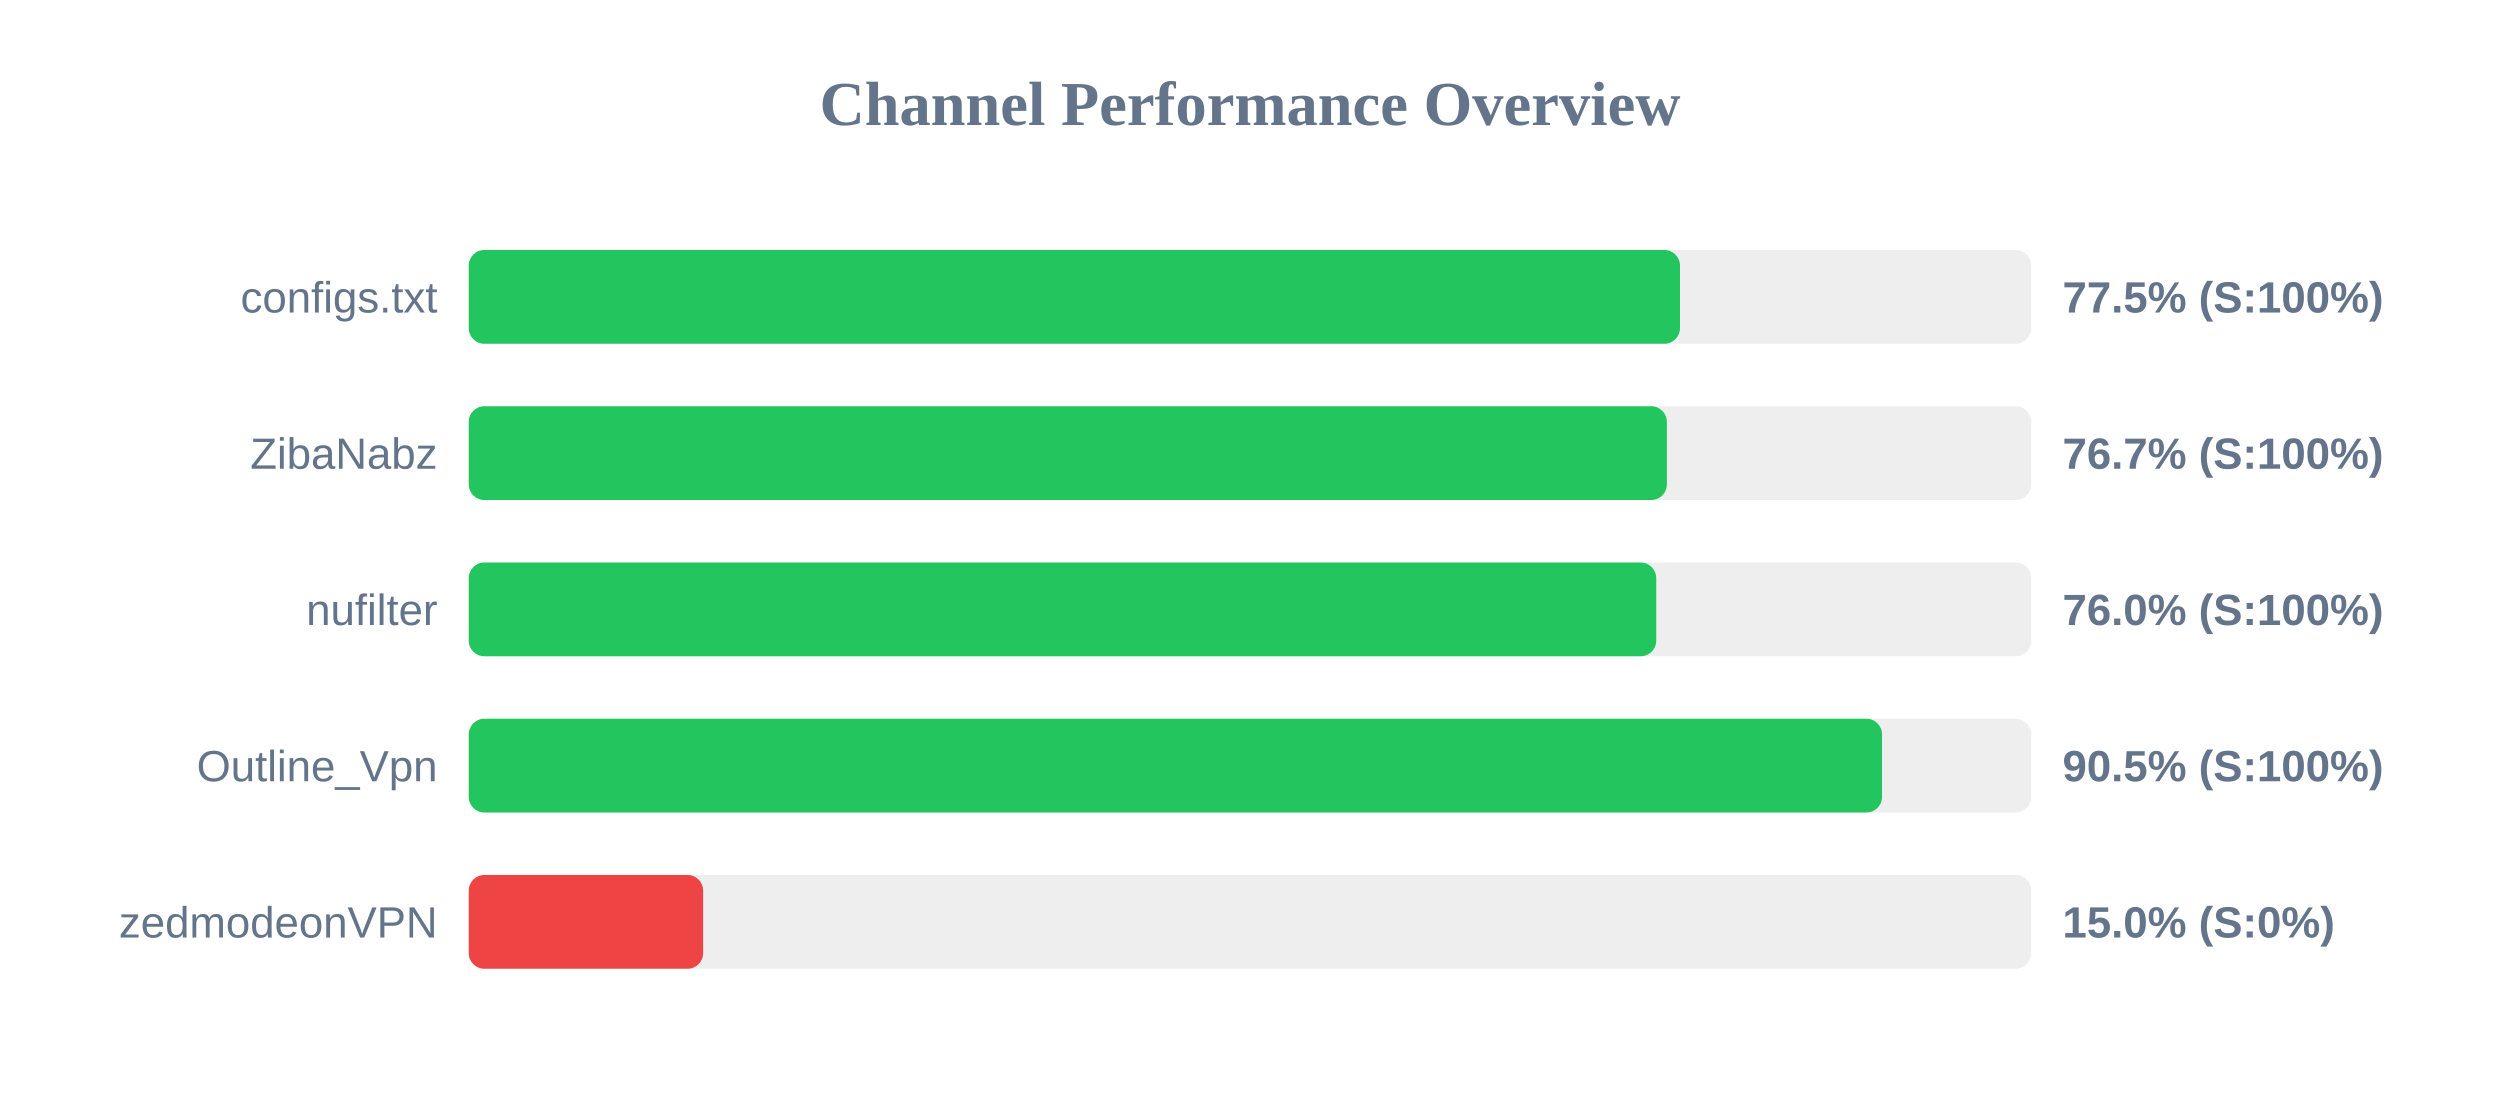
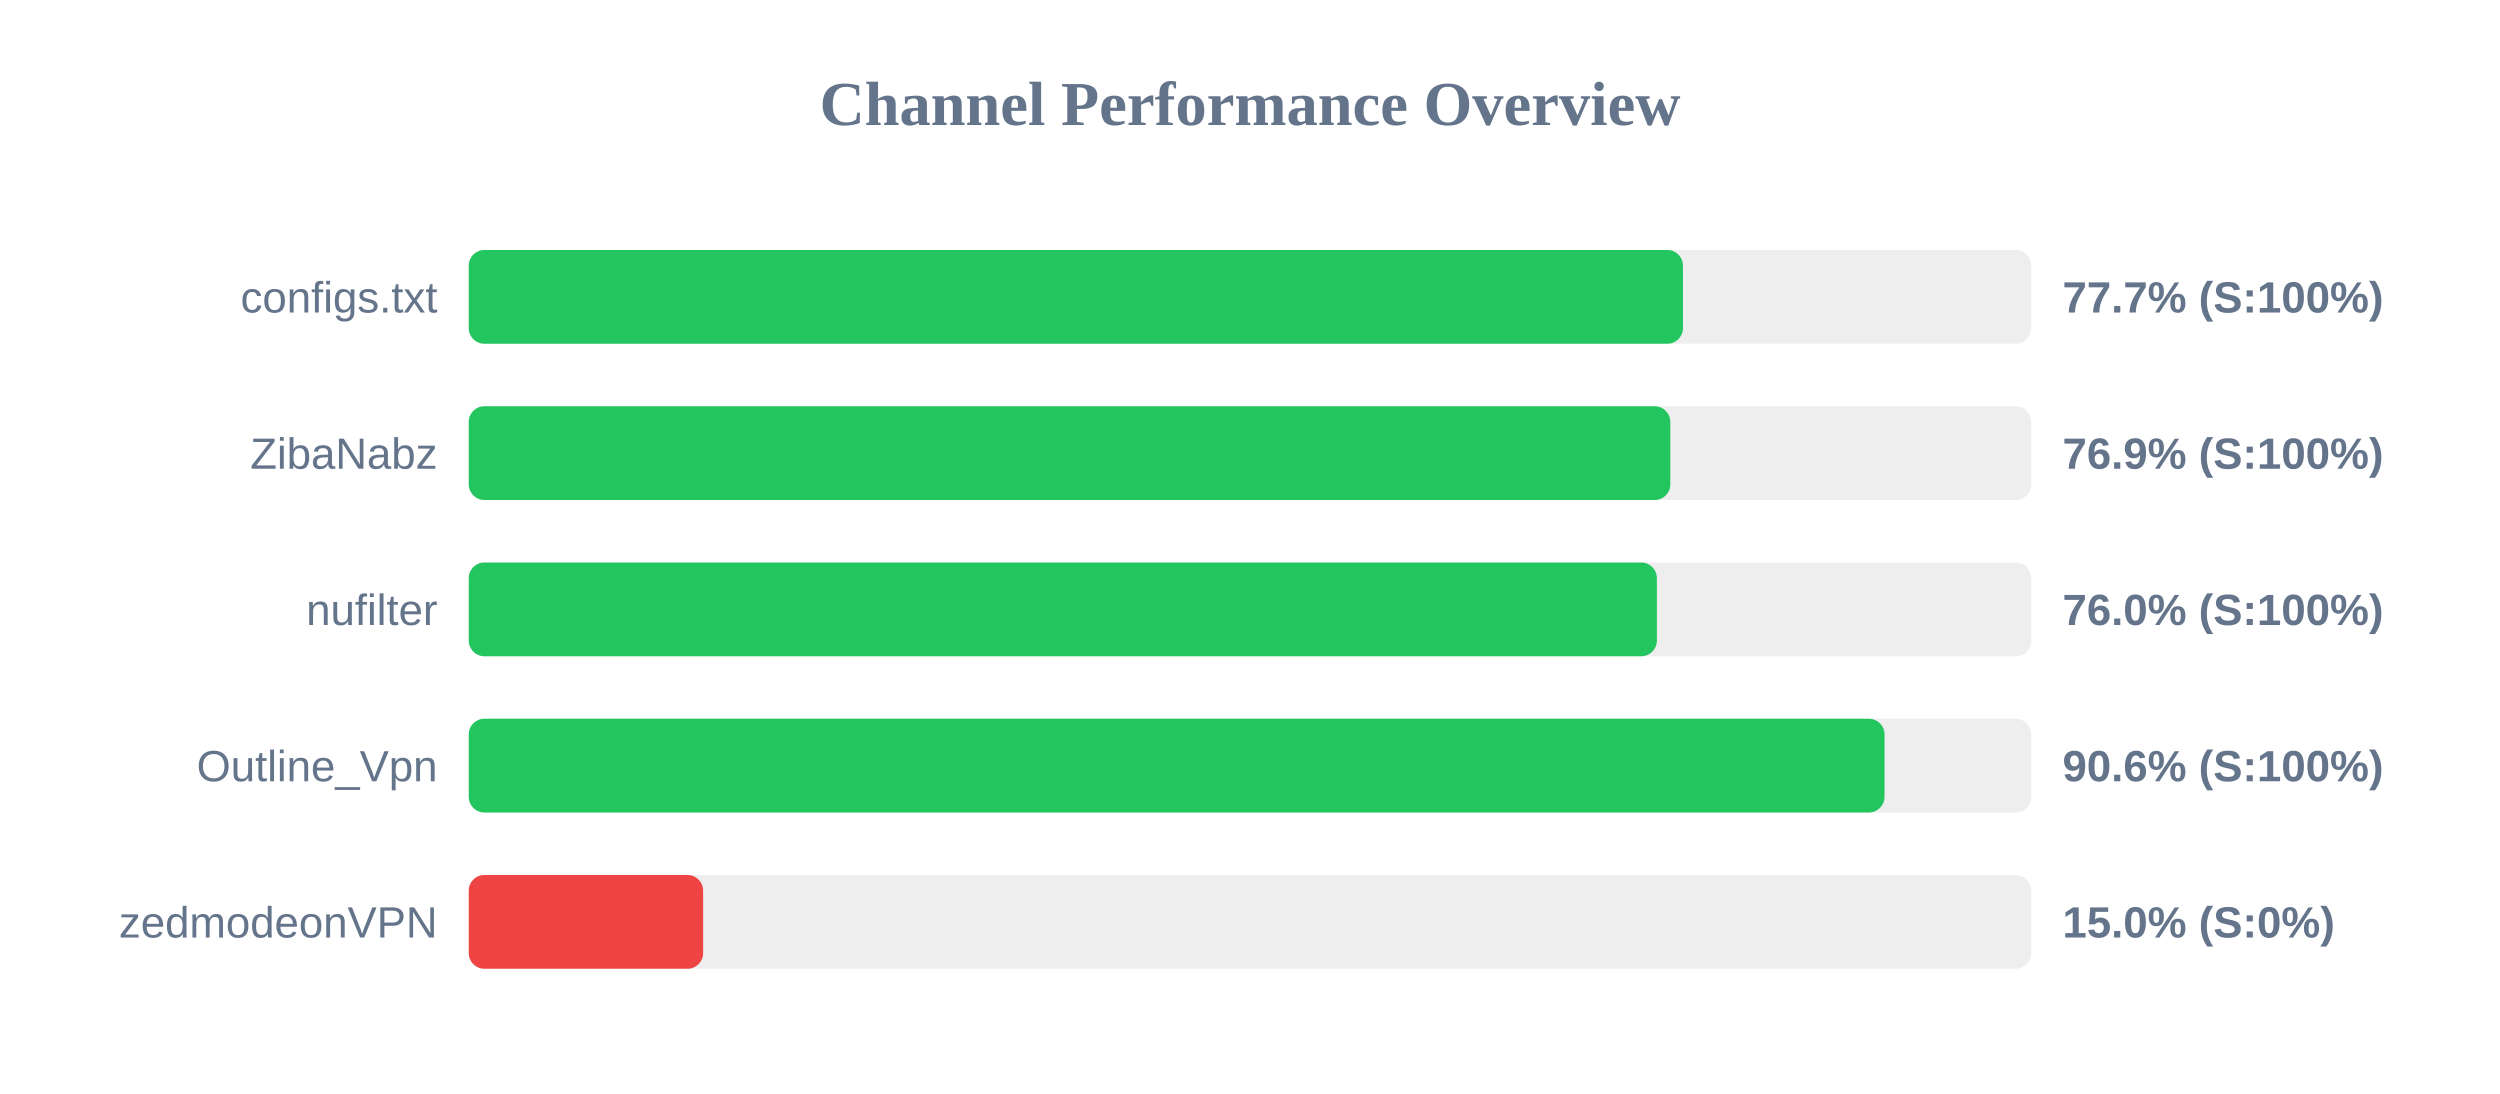
<svg xmlns="http://www.w3.org/2000/svg" width="800" height="350" version="1.1">
  <style>
        .row { font: 14px Arial; fill: #64748b; }
        .score { font: bold 14px Arial; fill: #64748b; }
    </style>
  <text x="400" y="40" text-anchor="middle" font-size="20px" font-weight="bold" fill="#64748b">Channel Performance Overview</text>
  <rect x="150" y="80" width="500" height="30" fill="#eee" rx="5" />
-   <rect x="150" y="80" width="387.6" height="30" fill="#22c55e" rx="5" />
+   <rect x="150" y="80" width="388.55" height="30" fill="#22c55e" rx="5" />
  <text x="140" y="100" text-anchor="end" class="row">configs.txt</text>
-   <text x="660" y="100" text-anchor="start" class="score">77.5% (S:100%)</text>
+   <text x="660" y="100" text-anchor="start" class="score">77.7% (S:100%)</text>
  <rect x="150" y="130" width="500" height="30" fill="#eee" rx="5" />
-   <rect x="150" y="130" width="383.4" height="30" fill="#22c55e" rx="5" />
+   <rect x="150" y="130" width="384.5" height="30" fill="#22c55e" rx="5" />
  <text x="140" y="150" text-anchor="end" class="row">ZibaNabz</text>
-   <text x="660" y="150" text-anchor="start" class="score">76.7% (S:100%)</text>
+   <text x="660" y="150" text-anchor="start" class="score">76.9% (S:100%)</text>
  <rect x="150" y="180" width="500" height="30" fill="#eee" rx="5" />
-   <rect x="150" y="180" width="380.0" height="30" fill="#22c55e" rx="5" />
+   <rect x="150" y="180" width="380.2" height="30" fill="#22c55e" rx="5" />
  <text x="140" y="200" text-anchor="end" class="row">nufilter</text>
  <text x="660" y="200" text-anchor="start" class="score">76.0% (S:100%)</text>
  <rect x="150" y="230" width="500" height="30" fill="#eee" rx="5" />
-   <rect x="150" y="230" width="452.25" height="30" fill="#22c55e" rx="5" />
+   <rect x="150" y="230" width="453.05" height="30" fill="#22c55e" rx="5" />
  <text x="140" y="250" text-anchor="end" class="row">Outline_Vpn</text>
-   <text x="660" y="250" text-anchor="start" class="score">90.5% (S:100%)</text>
+   <text x="660" y="250" text-anchor="start" class="score">90.6% (S:100%)</text>
  <rect x="150" y="280" width="500" height="30" fill="#eee" rx="5" />
  <rect x="150" y="280" width="75.0" height="30" fill="#ef4444" rx="5" />
  <text x="140" y="300" text-anchor="end" class="row">zedmodeonVPN</text>
  <text x="660" y="300" text-anchor="start" class="score">15.0% (S:0%)</text>
</svg>
